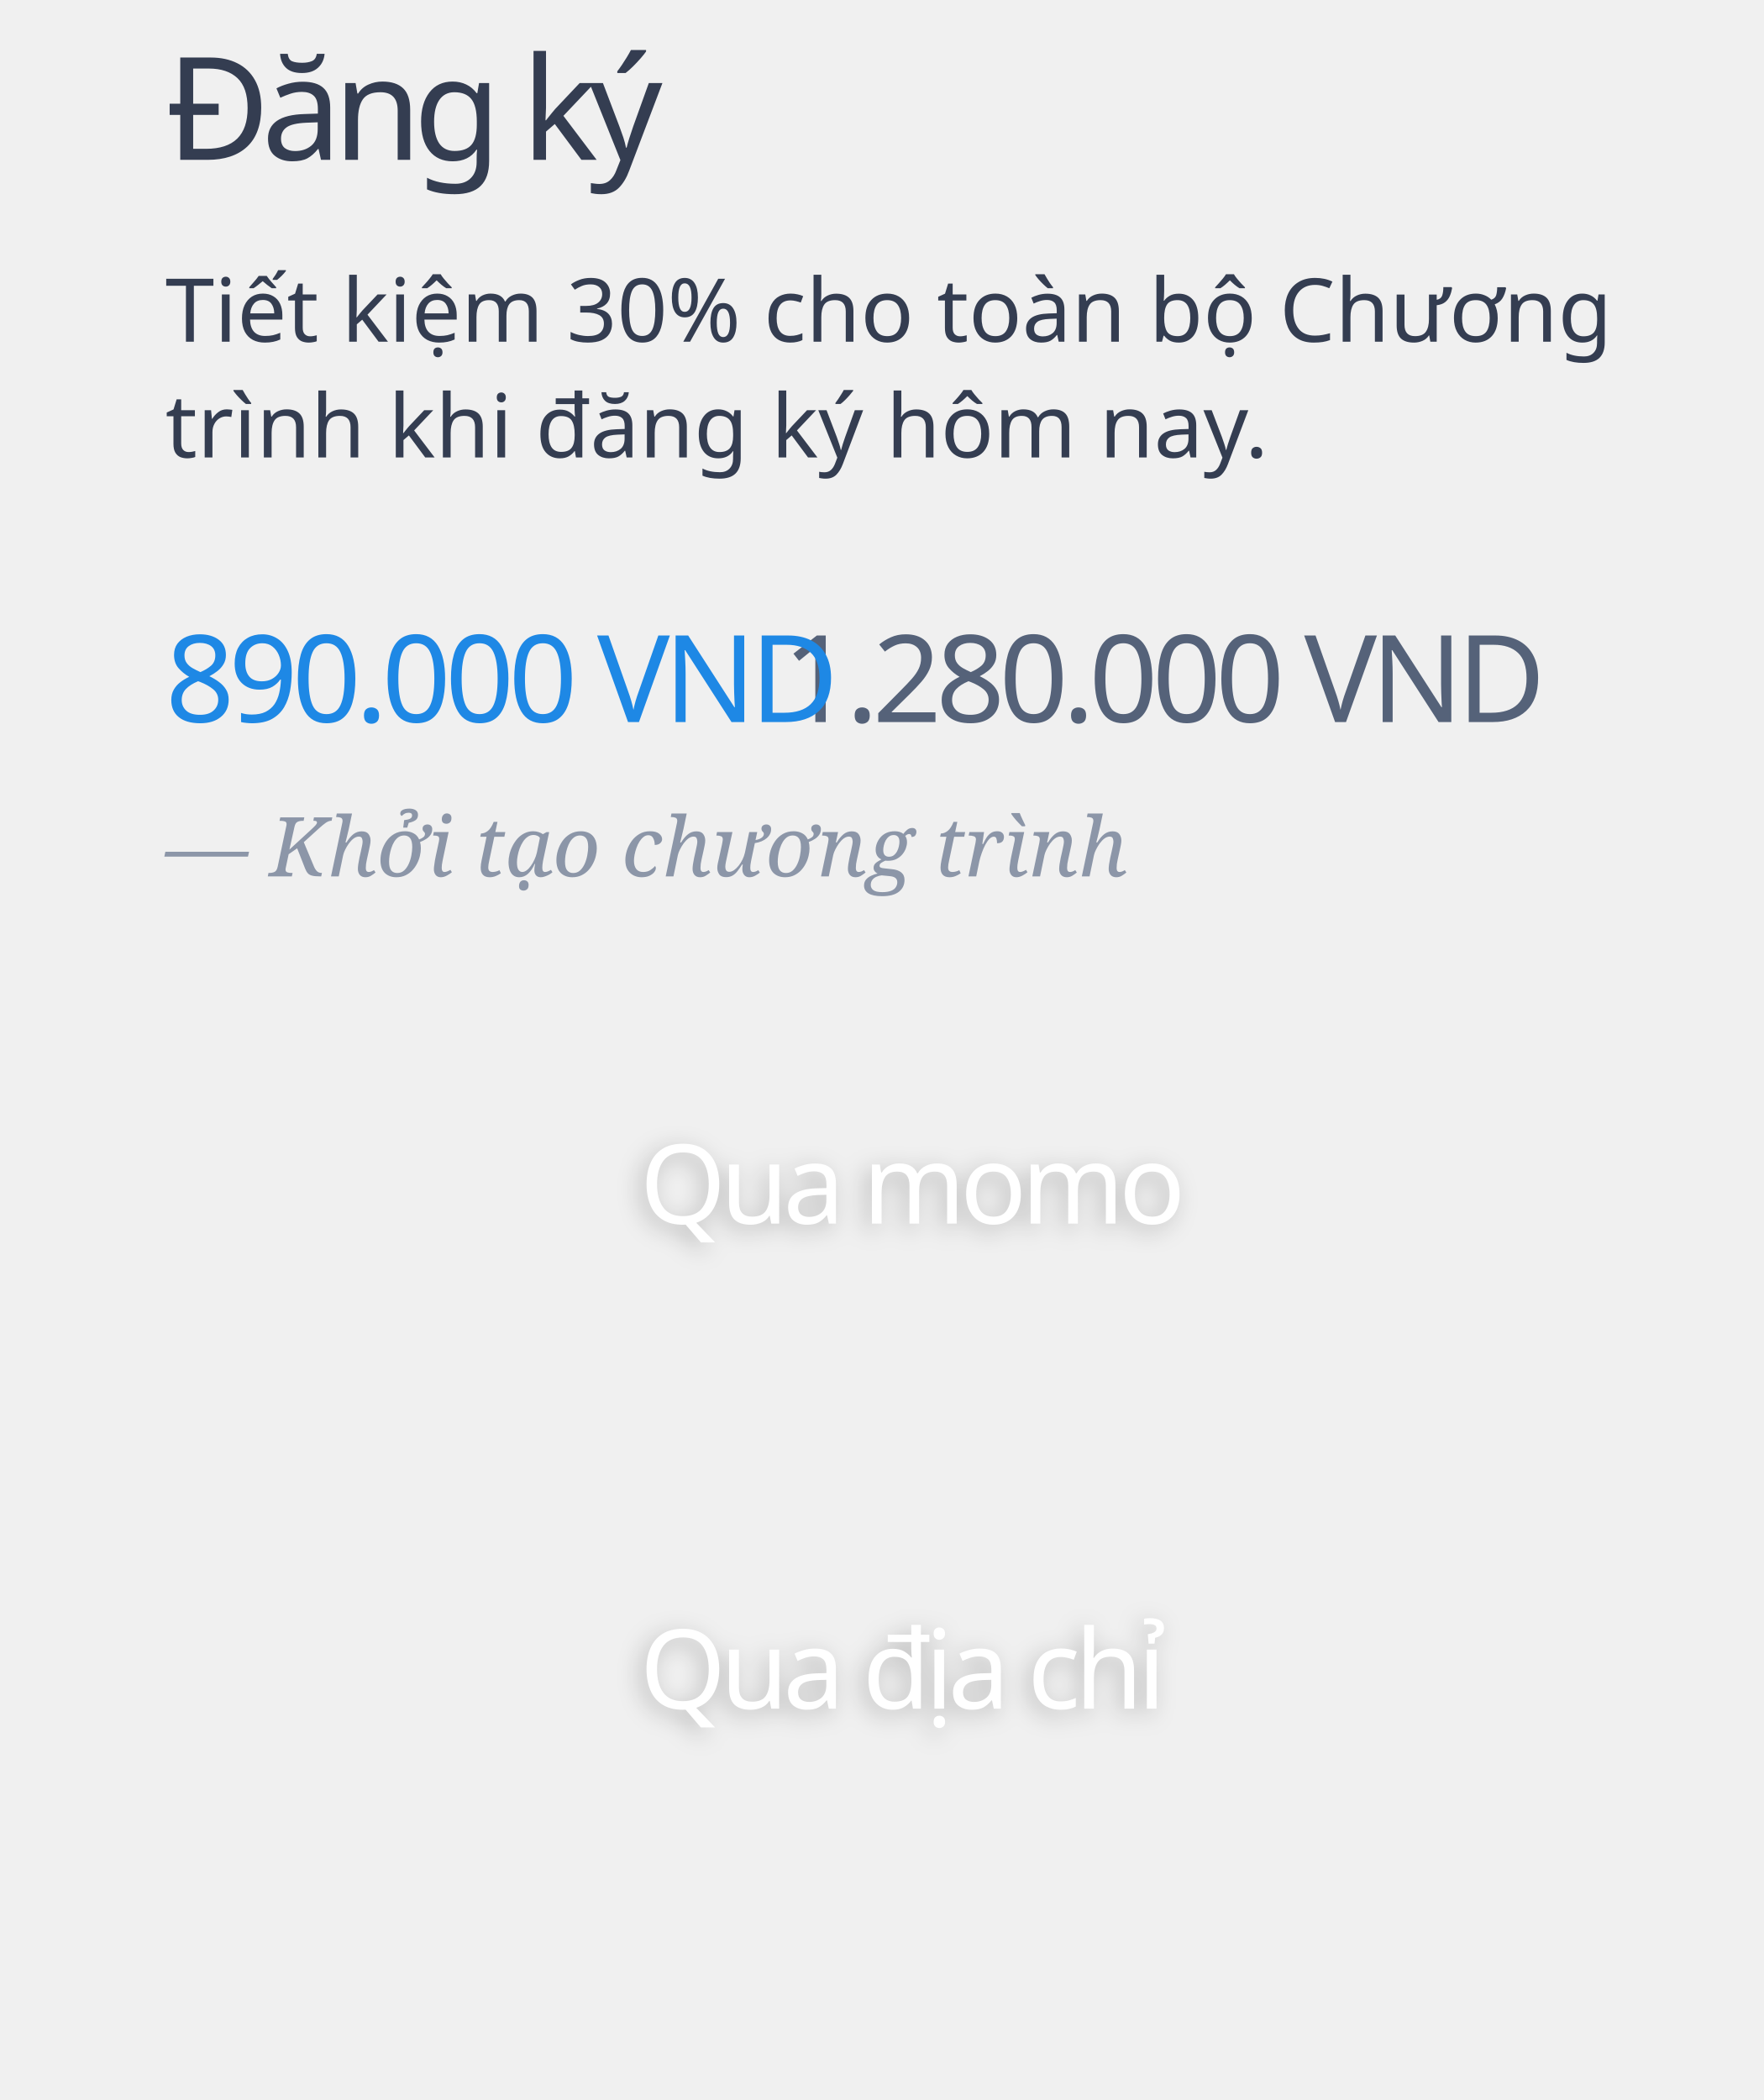
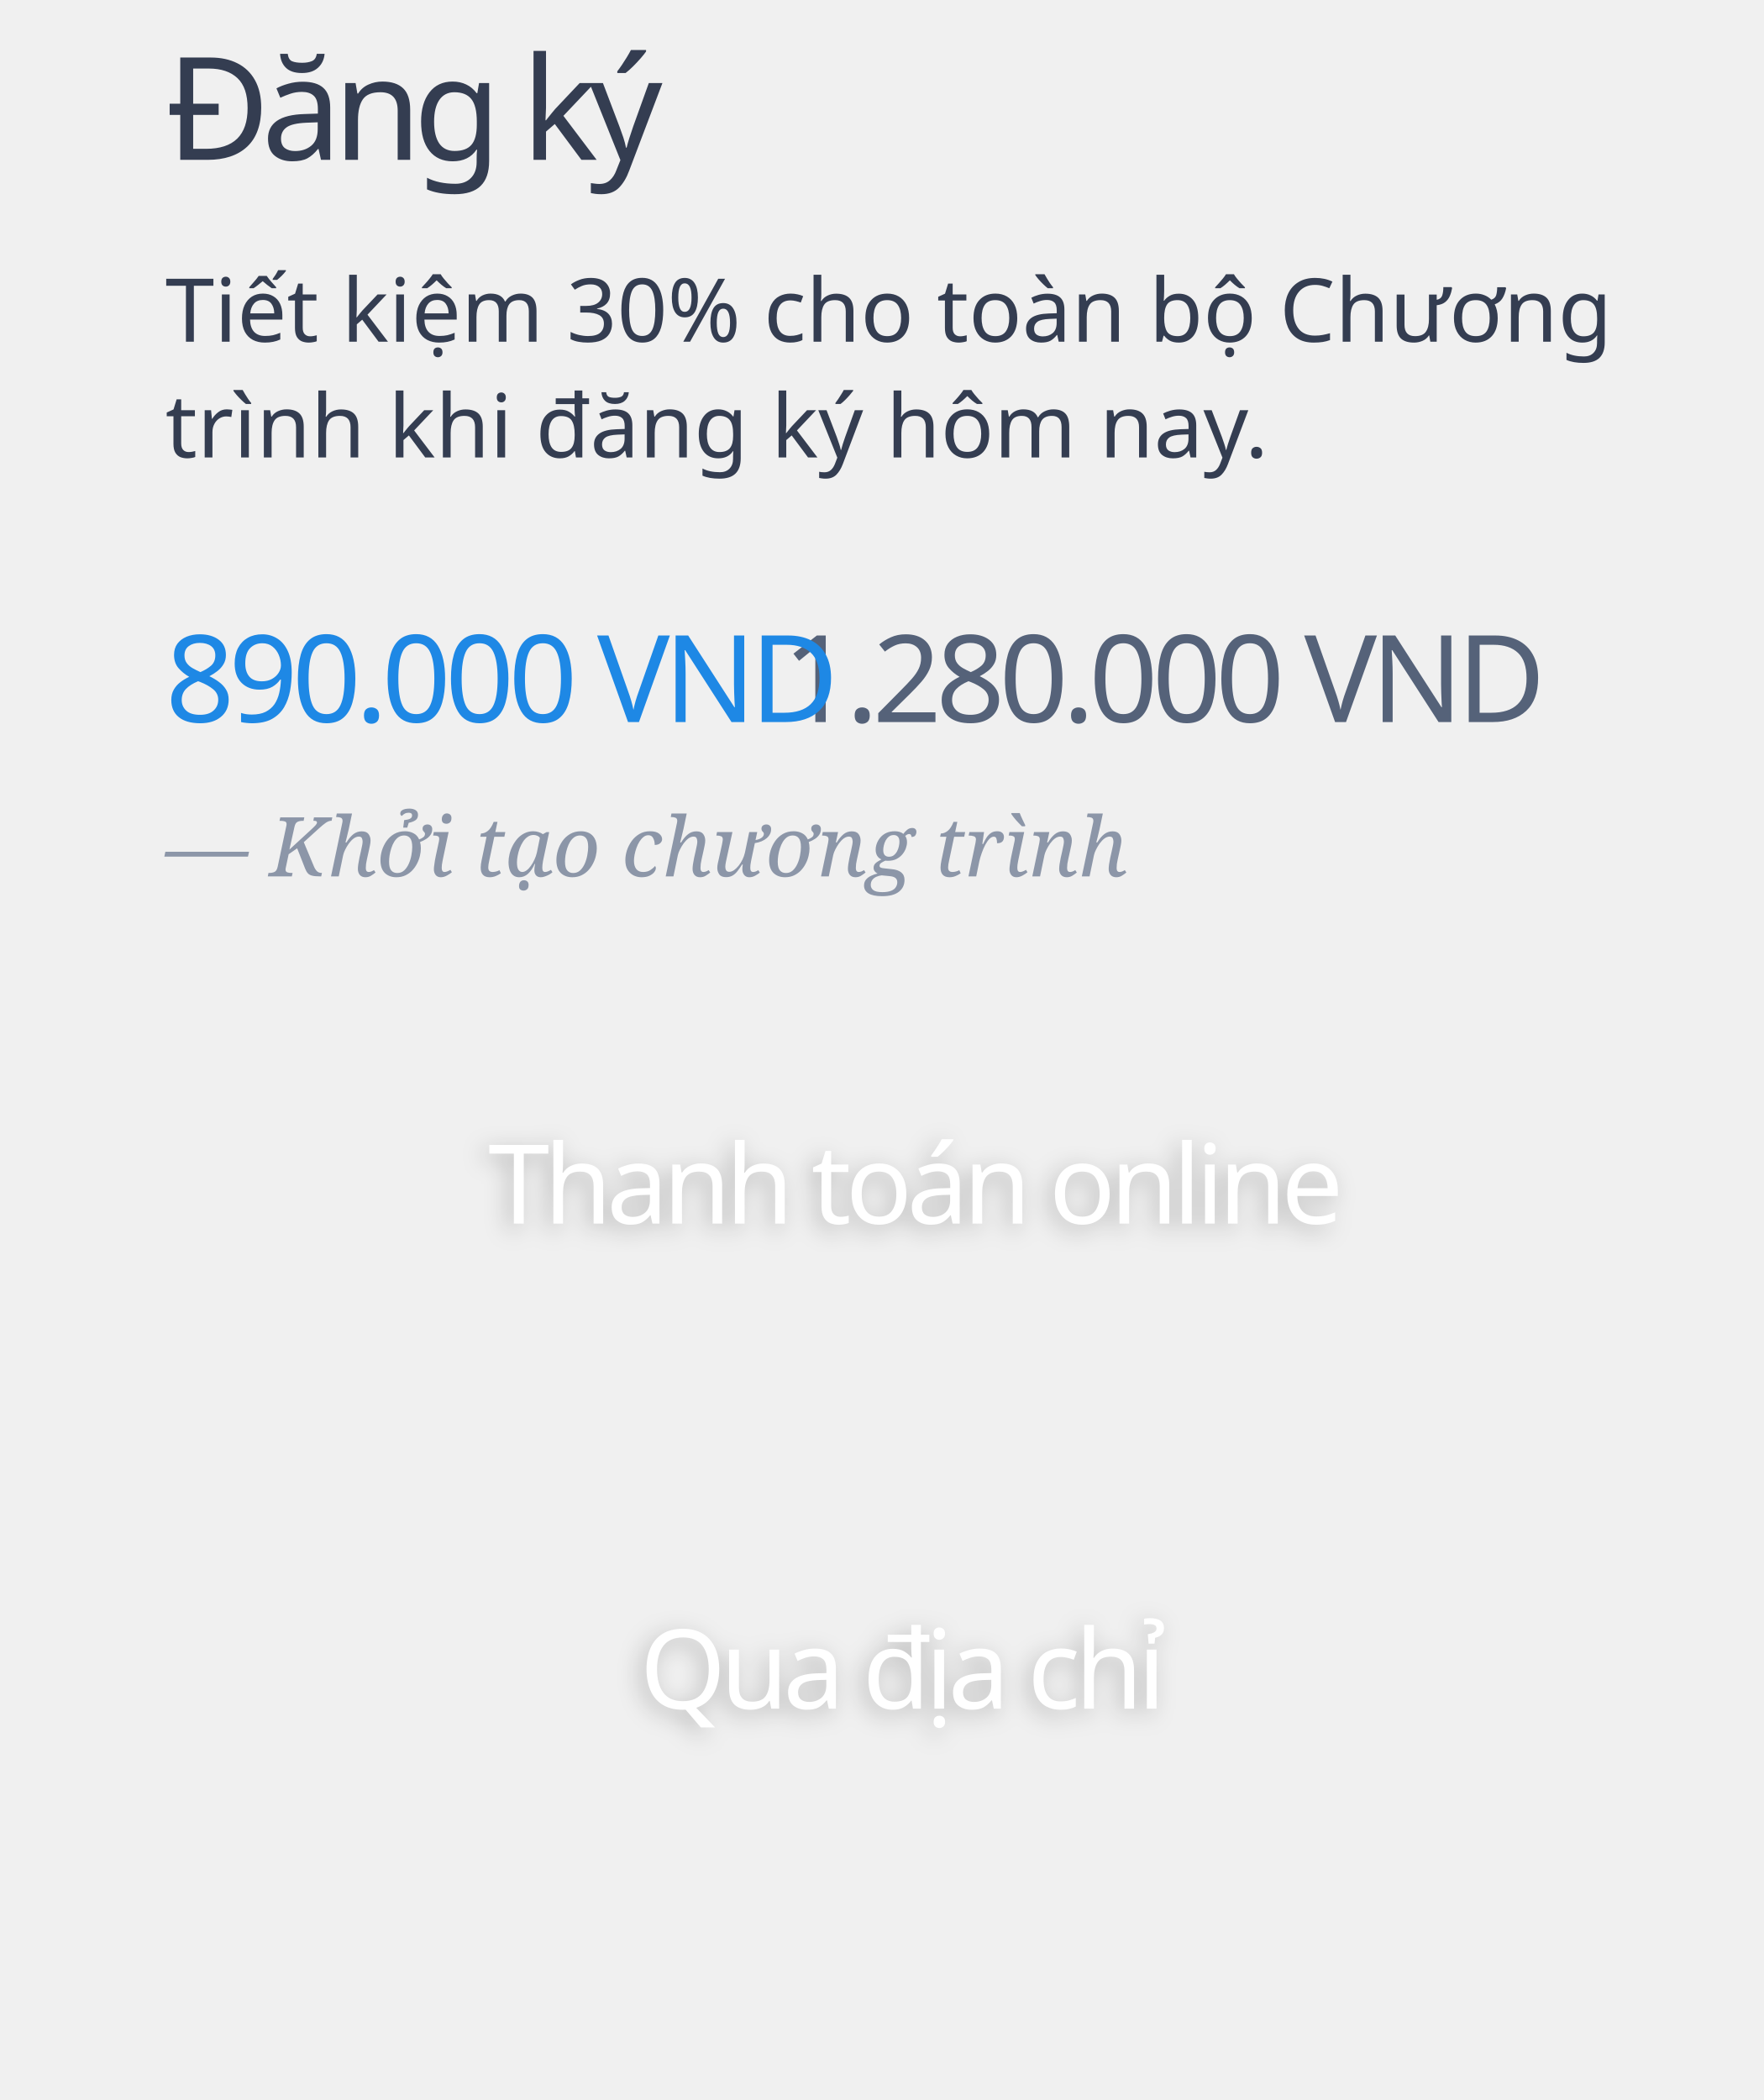
<svg xmlns="http://www.w3.org/2000/svg" xmlns:xlink="http://www.w3.org/1999/xlink" width="320px" height="381px" viewBox="0 0 320 381" version="1.1">
  <defs>
    <text id="text-1" font-family="SFCompactDisplay-Semibold, SF Compact Display" font-size="20" font-weight="500" letter-spacing="-1" fill="#FFFFFF">
-       <tspan x="116.087" y="222">Qua momo</tspan>
+       <tspan x="116.081" y="310">Qua địa chỉ</tspan>
    </text>
-     <filter x="-8.4%" y="-22.9%" width="114.6%" height="154.2%" filterUnits="objectBoundingBox" id="filter-2">
+     <filter x="-8.5%" y="-22.9%" width="114.8%" height="154.2%" filterUnits="objectBoundingBox" id="filter-2">
      <feOffset dx="-1" dy="1" in="SourceAlpha" result="shadowOffsetOuter1" />
      <feGaussianBlur stdDeviation="2" in="shadowOffsetOuter1" result="shadowBlurOuter1" />
      <feColorMatrix values="0 0 0 0 0   0 0 0 0 0   0 0 0 0 0  0 0 0 0.25 0" type="matrix" in="shadowBlurOuter1" />
    </filter>
    <text id="text-3" font-family="SFCompactDisplay-Semibold, SF Compact Display" font-size="20" font-weight="500" letter-spacing="-1" fill="#FFFFFF">
-       <tspan x="116.081" y="310">Qua địa chỉ</tspan>
+       <tspan x="88.575" y="222">Thanh toán online</tspan>
    </text>
-     <filter x="-8.5%" y="-22.9%" width="114.8%" height="154.2%" filterUnits="objectBoundingBox" id="filter-4">
+     <filter x="-5.2%" y="-22.9%" width="109.7%" height="154.2%" filterUnits="objectBoundingBox" id="filter-4">
      <feOffset dx="-1" dy="1" in="SourceAlpha" result="shadowOffsetOuter1" />
      <feGaussianBlur stdDeviation="2" in="shadowOffsetOuter1" result="shadowBlurOuter1" />
      <feColorMatrix values="0 0 0 0 0   0 0 0 0 0   0 0 0 0 0  0 0 0 0.25 0" type="matrix" in="shadowBlurOuter1" />
    </filter>
  </defs>
  <g id="tietkiem" stroke="none" stroke-width="1" fill="none" fill-rule="evenodd">
    <text id="Tiết-kiệm-30%-cho-to" font-family="SFCompactDisplay-Regular, SF Compact Display" font-size="16" font-weight="normal" line-spacing="21" fill="#343D51">
      <tspan x="30" y="62">Tiết kiệm 30% cho toàn bộ Chương </tspan>
      <tspan x="30" y="83">trình khi đăng ký hôm nay.</tspan>
    </text>
    <text id="—-Khởi-tạo-chương-tr" font-family="Georgia-Italic, Georgia" font-size="15" font-style="italic" font-weight="normal" line-spacing="20" fill="#8C96A8">
      <tspan x="30" y="159">— Khởi tạo chương trình</tspan>
    </text>
    <text id="1.280.000-VND" font-family="Oswald-Regular_Medium, Oswald" font-size="22" font-weight="400" letter-spacing="-1.1" fill="#556279" text-decoration="line-through">
      <tspan x="142" y="131">1.280.000 VND</tspan>
    </text>
    <text id="890.000-VND" font-family="Oswald-Regular_Medium, Oswald" font-size="22" font-weight="400" letter-spacing="-1.1" fill="#1E88E5">
      <tspan x="30" y="131">890.000 VND</tspan>
    </text>
-     <g id="Qua-momo" fill="#FFFFFF" fill-opacity="1">
+     <g id="Qua-địa-chỉ" fill="#FFFFFF" fill-opacity="1">
      <use filter="url(#filter-2)" xlink:href="#text-1" />
      <use xlink:href="#text-1" />
-     </g>
-     <g id="Qua-địa-chỉ" fill="#FFFFFF" fill-opacity="1">
-       <use filter="url(#filter-4)" xlink:href="#text-3" />
-       <use xlink:href="#text-3" />
    </g>
    <text id="Đăng-ký" font-family="SFCompactDisplay-Semibold, SF Compact Display" font-size="26" font-weight="500" letter-spacing="-1.56" fill="#343D51">
      <tspan x="30" y="29">Đăng ký</tspan>
    </text>
+     <g id="Thanh-toán-online" fill="#FFFFFF" fill-opacity="1">
+       <use filter="url(#filter-4)" xlink:href="#text-3" />
+       <use xlink:href="#text-3" />
+     </g>
  </g>
</svg>
